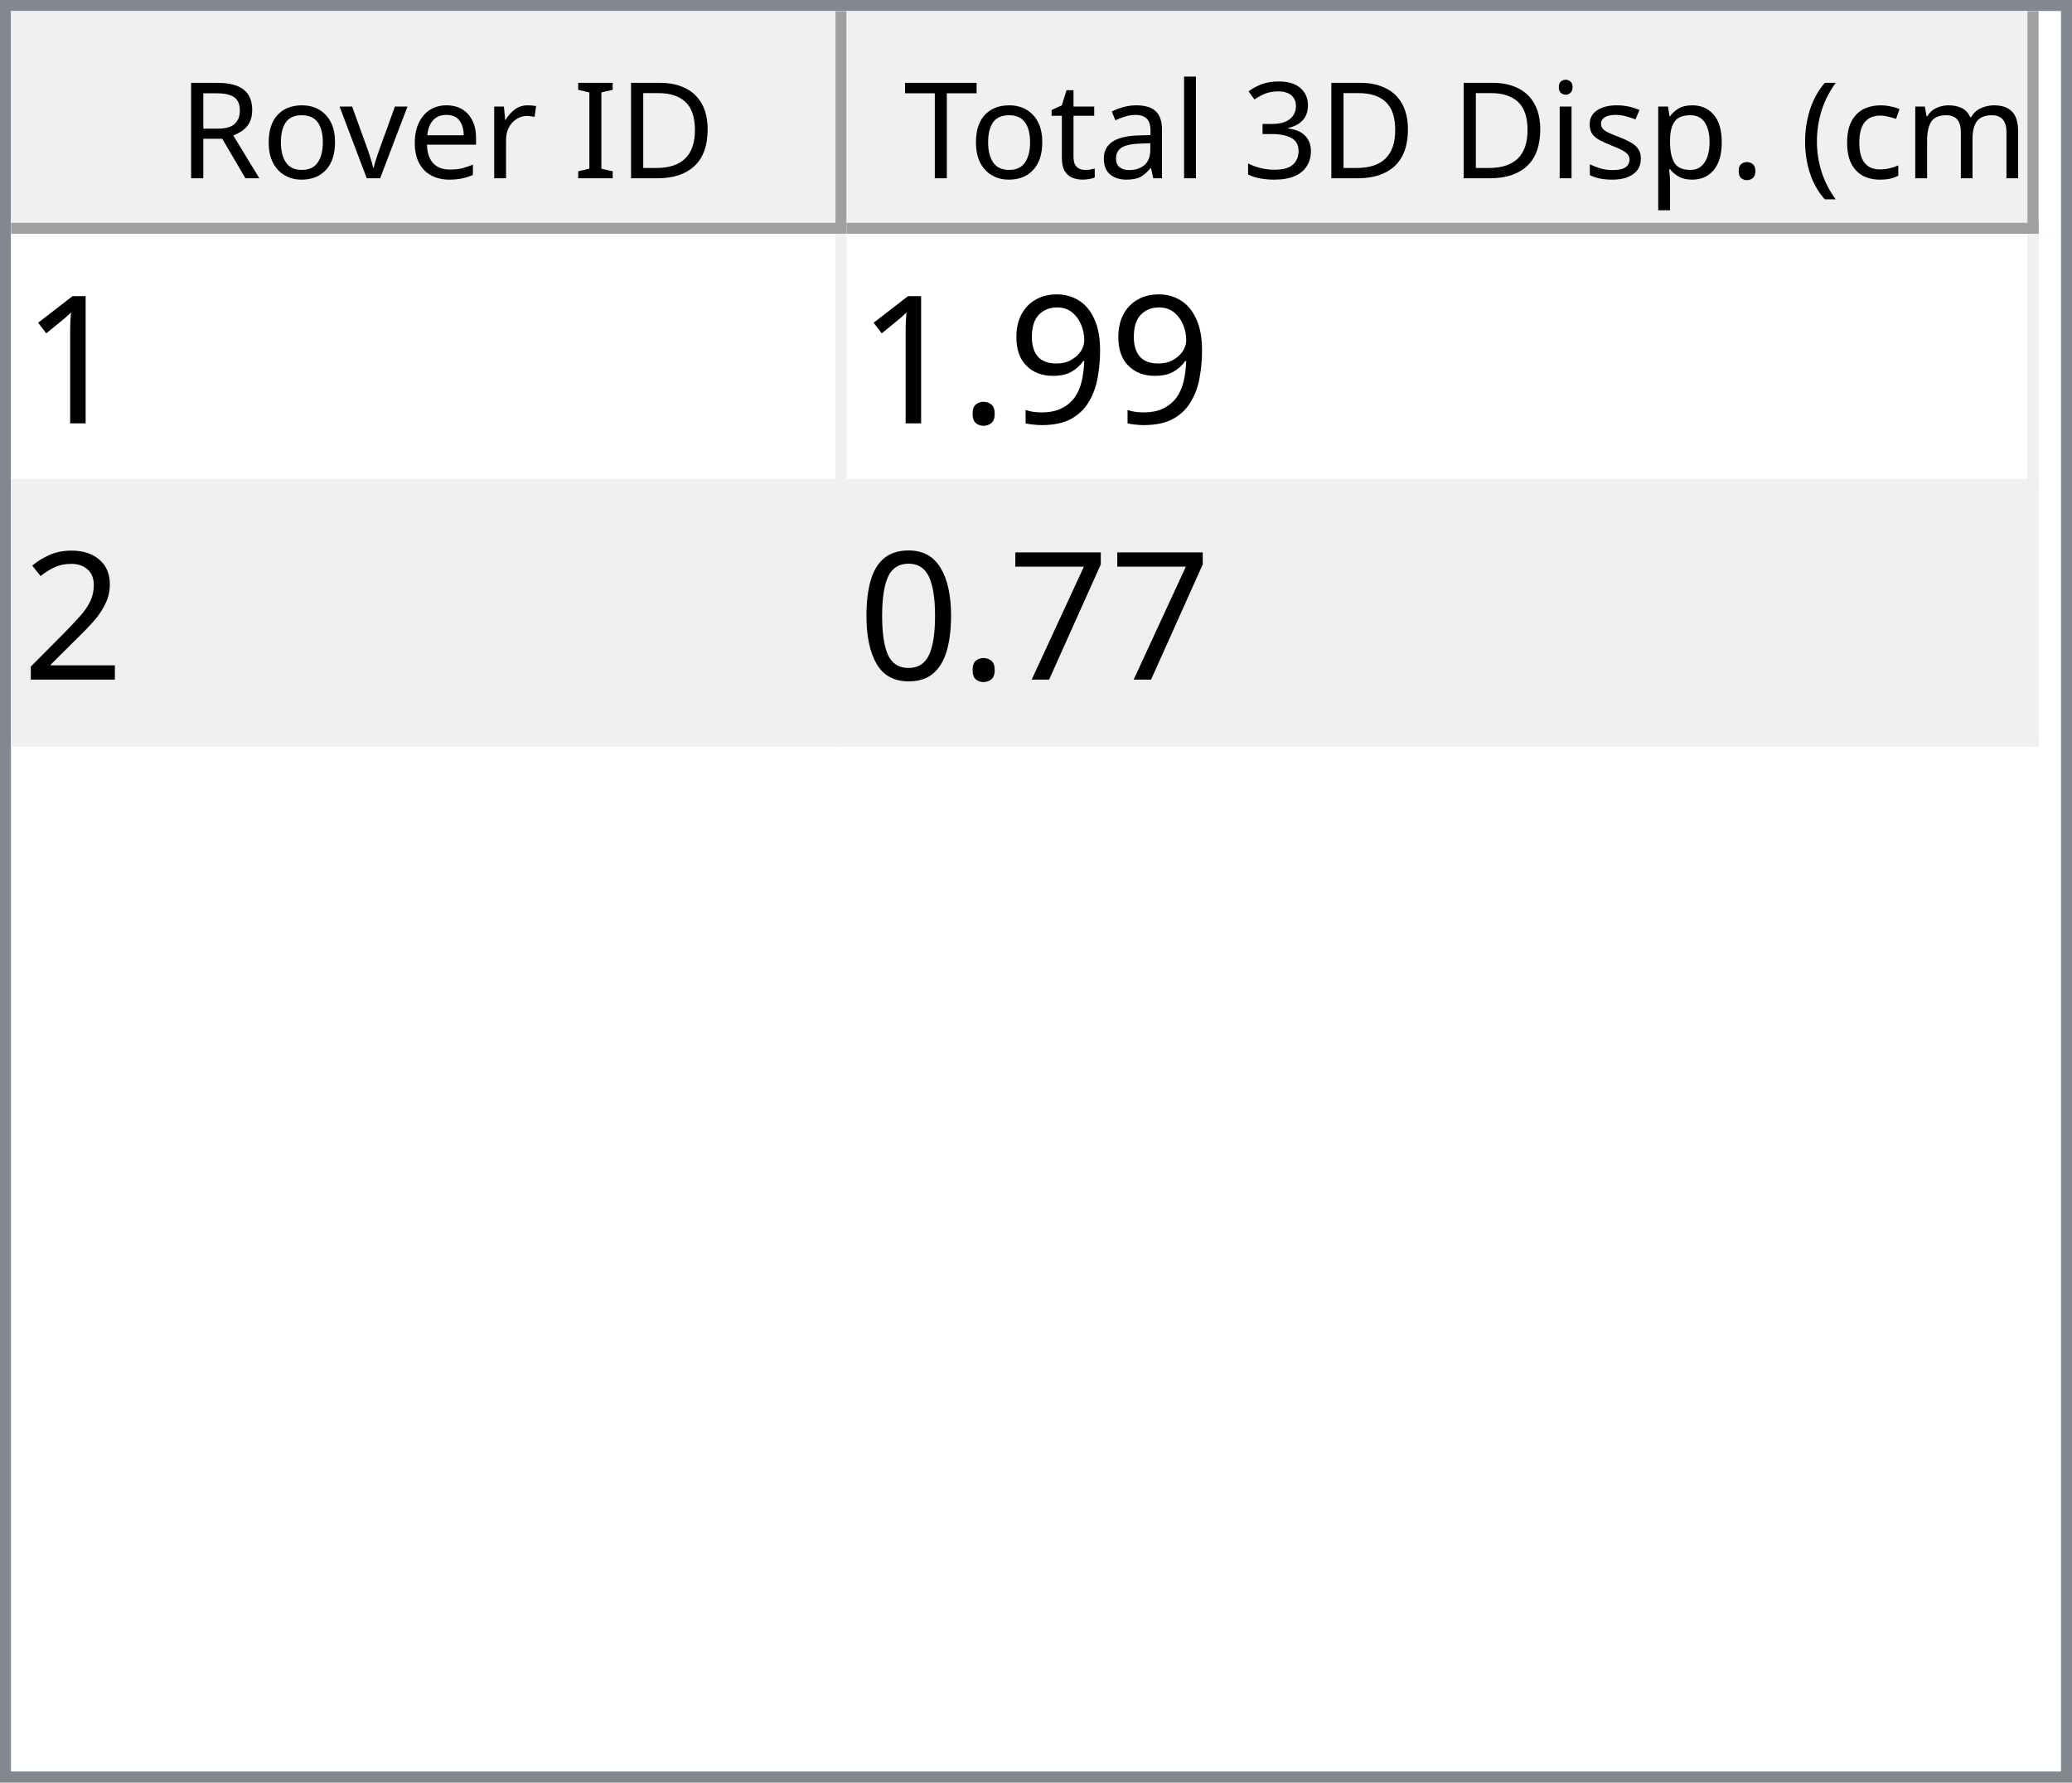
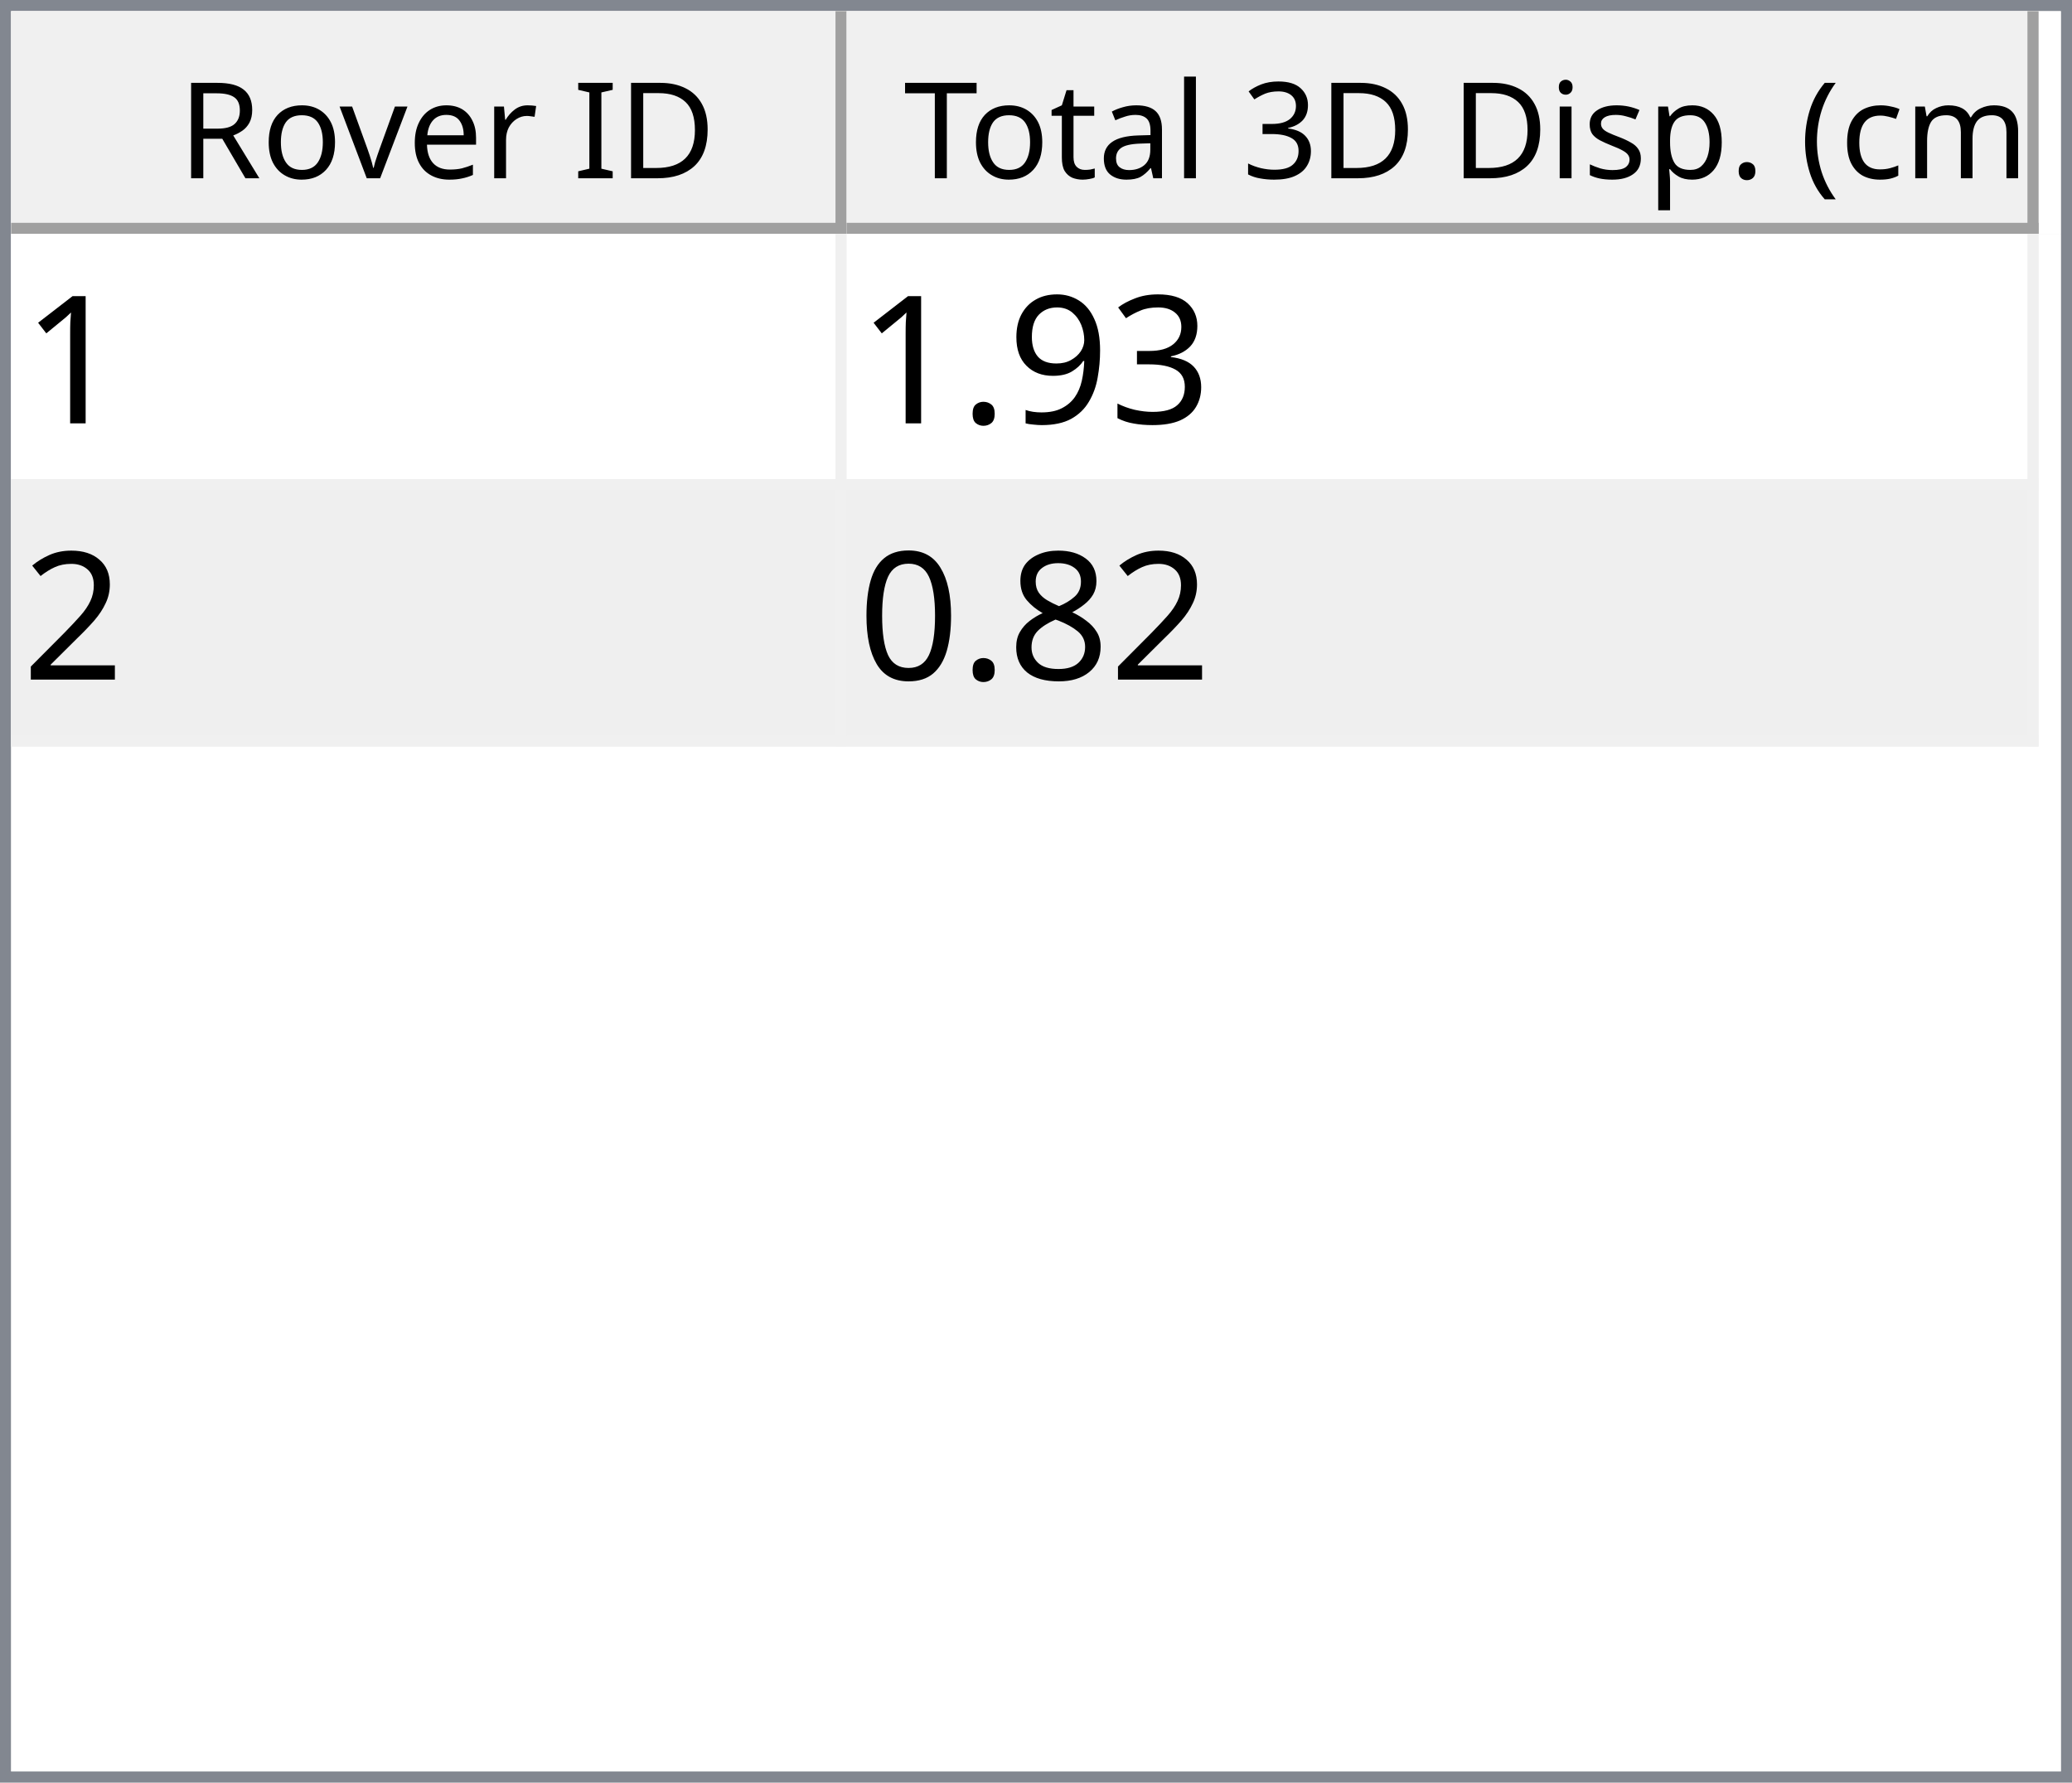
<svg xmlns="http://www.w3.org/2000/svg" style="fill-opacity:1; color-rendering:auto; color-interpolation:auto; text-rendering:auto; stroke:black; stroke-linecap:square; stroke-miterlimit:10; shape-rendering:auto; stroke-opacity:1; fill:black; stroke-dasharray:none; font-weight:normal; stroke-width:1; font-family:'Dialog'; font-style:normal; stroke-linejoin:miter; font-size:12px; stroke-dashoffset:0; image-rendering:auto;" width="186" height="160">
  <defs id="genericDefs" />
  <g>
    <defs id="defs1">
      <clipPath clipPathUnits="userSpaceOnUse" id="clipPath1">
        <path d="M0 0 L186 0 L186 160 L0 160 L0 0 Z" />
      </clipPath>
      <clipPath clipPathUnits="userSpaceOnUse" id="clipPath2">
        <path d="M0 0 L0 160 L186 160 L186 0 Z" />
      </clipPath>
      <clipPath clipPathUnits="userSpaceOnUse" id="clipPath3">
        <path d="M0 0 L0 20 L184 20 L184 0 Z" />
      </clipPath>
      <clipPath clipPathUnits="userSpaceOnUse" id="clipPath4">
        <path d="M0 0 L0 20 L75 20 L75 0 Z" />
      </clipPath>
      <clipPath clipPathUnits="userSpaceOnUse" id="clipPath5">
        <path d="M1 1 L1 19 L74 19 L74 1 Z" />
      </clipPath>
      <clipPath clipPathUnits="userSpaceOnUse" id="clipPath6">
        <path d="M0 0 L0 18 L73 18 L73 0 Z" />
      </clipPath>
      <clipPath clipPathUnits="userSpaceOnUse" id="clipPath7">
        <path d="M-0.5 -0.5 L-0.5 19.5 L74.5 19.5 L74.5 -0.5 Z" />
      </clipPath>
      <clipPath clipPathUnits="userSpaceOnUse" id="clipPath8">
        <path d="M0 0 L0 20 L107 20 L107 0 Z" />
      </clipPath>
      <clipPath clipPathUnits="userSpaceOnUse" id="clipPath9">
        <path d="M1 1 L1 19 L106 19 L106 1 Z" />
      </clipPath>
      <clipPath clipPathUnits="userSpaceOnUse" id="clipPath10">
        <path d="M0 0 L0 18 L105 18 L105 0 Z" />
      </clipPath>
      <clipPath clipPathUnits="userSpaceOnUse" id="clipPath11">
        <path d="M-0.5 -0.5 L-0.5 19.5 L106.5 19.5 L106.5 -0.5 Z" />
      </clipPath>
      <clipPath clipPathUnits="userSpaceOnUse" id="clipPath12">
        <path d="M0 0 L0 138 L184 138 L184 0 Z" />
      </clipPath>
      <clipPath clipPathUnits="userSpaceOnUse" id="clipPath13">
        <path d="M0 0 L0 46 L182 46 L182 0 Z" />
      </clipPath>
      <clipPath clipPathUnits="userSpaceOnUse" id="clipPath14">
        <path d="M-0.5 -0.5 L-0.5 45.5 L181.5 45.5 L181.5 -0.5 Z" />
      </clipPath>
      <clipPath clipPathUnits="userSpaceOnUse" id="clipPath15">
        <path d="M0 0 L0 22 L74 22 L74 0 Z" />
      </clipPath>
      <clipPath clipPathUnits="userSpaceOnUse" id="clipPath16">
        <path d="M0 0 L0 22 L106 22 L106 0 Z" />
      </clipPath>
      <font horiz-adv-x="64.551" id="font1">
        <font-face ascent="107.91" descent="25.098" units-per-em="100" style="font-style:normal; font-family:Segoe UI; font-weight:normal;" />
        <missing-glyph horiz-adv-x="64.551" d="M8.109 0 L8.109 68.266 L56.453 68.266 L56.453 0 L8.109 0 ZM15.328 7.234 L49.219 7.234 L49.219 61.031 L15.328 61.031 L15.328 7.234 Z" />
        <glyph unicode="D" horiz-adv-x="70.117" d="M9.188 0 L9.188 70.016 L28.516 70.016 Q65.531 70.016 65.531 35.891 Q65.531 19.672 55.25 9.836 Q44.969 0 27.734 0 L9.188 0 ZM17.391 62.594 L17.391 7.422 L27.828 7.422 Q41.609 7.422 49.273 14.797 Q56.938 22.172 56.938 35.688 Q56.938 62.594 28.328 62.594 L17.391 62.594 Z" />
        <glyph unicode="I" horiz-adv-x="26.611" d="M17.391 0 L9.188 0 L9.188 70.016 L17.391 70.016 L17.391 0 Z" />
        <glyph unicode=" " horiz-adv-x="27.393" d="" />
        <glyph unicode="r" horiz-adv-x="34.766" d="M34.188 41.891 Q32.078 43.5 28.125 43.5 Q23 43.5 19.555 38.672 Q16.109 33.844 16.109 25.484 L16.109 0 L8.109 0 L8.109 50 L16.109 50 L16.109 39.703 L16.312 39.703 Q18.016 44.969 21.531 47.922 Q25.047 50.875 29.391 50.875 Q32.516 50.875 34.188 50.203 L34.188 41.891 Z" />
        <glyph unicode="e" horiz-adv-x="52.295" d="M48.297 23 L12.984 23 Q13.188 14.656 17.484 10.109 Q21.781 5.562 29.297 5.562 Q37.75 5.562 44.828 11.141 L44.828 3.609 Q38.234 -1.172 27.391 -1.172 Q16.797 -1.172 10.742 5.641 Q4.688 12.453 4.688 24.812 Q4.688 36.469 11.305 43.82 Q17.922 51.172 27.734 51.172 Q37.547 51.172 42.922 44.828 Q48.297 38.484 48.297 27.203 L48.297 23 ZM40.094 29.781 Q40.047 36.719 36.75 40.578 Q33.453 44.438 27.594 44.438 Q21.922 44.438 17.969 40.383 Q14.016 36.328 13.094 29.781 L40.094 29.781 Z" />
        <glyph unicode="v" horiz-adv-x="47.9" d="M47.406 50 L27.484 0 L19.625 0 L0.688 50 L9.469 50 L22.172 13.672 Q23.578 9.672 23.922 6.688 L24.125 6.688 Q24.609 10.453 25.688 13.484 L38.969 50 L47.406 50 Z" />
        <glyph unicode="o" horiz-adv-x="58.594" d="M29 -1.172 Q17.922 -1.172 11.305 5.836 Q4.688 12.844 4.688 24.422 Q4.688 37.016 11.57 44.094 Q18.453 51.172 30.172 51.172 Q41.359 51.172 47.633 44.289 Q53.906 37.406 53.906 25.203 Q53.906 13.234 47.141 6.031 Q40.375 -1.172 29 -1.172 ZM29.594 44.438 Q21.875 44.438 17.383 39.188 Q12.891 33.938 12.891 24.703 Q12.891 15.828 17.43 10.695 Q21.969 5.562 29.594 5.562 Q37.359 5.562 41.531 10.594 Q45.703 15.625 45.703 24.906 Q45.703 34.281 41.531 39.359 Q37.359 44.438 29.594 44.438 Z" />
        <glyph unicode="R" horiz-adv-x="59.814" d="M59.375 0 L49.609 0 L37.891 19.625 Q36.281 22.359 34.766 24.289 Q33.25 26.219 31.664 27.438 Q30.078 28.656 28.25 29.219 Q26.422 29.781 24.125 29.781 L17.391 29.781 L17.391 0 L9.188 0 L9.188 70.016 L30.078 70.016 Q34.672 70.016 38.555 68.867 Q42.438 67.719 45.289 65.375 Q48.141 63.031 49.758 59.547 Q51.375 56.062 51.375 51.375 Q51.375 47.703 50.273 44.656 Q49.172 41.609 47.148 39.211 Q45.125 36.812 42.266 35.133 Q39.406 33.453 35.844 32.516 L35.844 32.328 Q37.594 31.547 38.891 30.547 Q40.188 29.547 41.359 28.18 Q42.531 26.812 43.68 25.078 Q44.828 23.344 46.234 21.047 L59.375 0 ZM17.391 62.594 L17.391 37.203 L28.516 37.203 Q31.594 37.203 34.203 38.133 Q36.812 39.062 38.719 40.797 Q40.625 42.531 41.703 45.047 Q42.781 47.562 42.781 50.688 Q42.781 56.297 39.141 59.445 Q35.5 62.594 28.609 62.594 L17.391 62.594 Z" />
        <glyph unicode=")" horiz-adv-x="30.176" d="M8.297 -15.922 L1.172 -15.922 Q16.406 2.344 16.406 26.812 Q16.406 51.469 1.078 70.016 L8.297 70.016 Q23.531 52.156 23.531 26.703 Q23.531 1.375 8.297 -15.922 Z" />
        <glyph unicode="m" horiz-adv-x="86.133" d="M79.109 0 L71.094 0 L71.094 28.719 Q71.094 37.016 68.531 40.727 Q65.969 44.438 59.906 44.438 Q54.781 44.438 51.195 39.75 Q47.609 35.062 47.609 28.516 L47.609 0 L39.594 0 L39.594 29.688 Q39.594 44.438 28.219 44.438 Q22.953 44.438 19.531 40.016 Q16.109 35.594 16.109 28.516 L16.109 0 L8.109 0 L8.109 50 L16.109 50 L16.109 42.094 L16.312 42.094 Q21.625 51.172 31.844 51.172 Q36.969 51.172 40.773 48.312 Q44.578 45.453 46 40.828 Q51.562 51.172 62.594 51.172 Q79.109 51.172 79.109 30.812 L79.109 0 Z" />
        <glyph unicode="c" horiz-adv-x="46.191" d="M42.188 2.297 Q36.422 -1.172 28.516 -1.172 Q17.828 -1.172 11.258 5.789 Q4.688 12.75 4.688 23.828 Q4.688 36.188 11.766 43.68 Q18.844 51.172 30.672 51.172 Q37.25 51.172 42.281 48.734 L42.281 40.531 Q36.719 44.438 30.375 44.438 Q22.703 44.438 17.797 38.945 Q12.891 33.453 12.891 24.516 Q12.891 15.719 17.508 10.641 Q22.125 5.562 29.891 5.562 Q36.422 5.562 42.188 9.906 L42.188 2.297 Z" />
        <glyph unicode="(" horiz-adv-x="30.176" d="M29.109 -15.922 L21.969 -15.922 Q6.844 1.375 6.844 26.703 Q6.844 52.156 21.969 70.016 L29.203 70.016 Q13.875 51.469 13.875 26.812 Q13.875 2.344 29.109 -15.922 Z" />
        <glyph unicode="." horiz-adv-x="21.68" d="M10.891 -1.078 Q8.641 -1.078 7.055 0.539 Q5.469 2.156 5.469 4.391 Q5.469 6.641 7.055 8.273 Q8.641 9.906 10.891 9.906 Q13.188 9.906 14.797 8.273 Q16.406 6.641 16.406 4.391 Q16.406 2.156 14.797 0.539 Q13.188 -1.078 10.891 -1.078 Z" />
        <glyph unicode="p" horiz-adv-x="58.789" d="M16.312 7.234 L16.109 7.234 L16.109 -23 L8.109 -23 L8.109 50 L16.109 50 L16.109 41.219 L16.312 41.219 Q22.219 51.172 33.594 51.172 Q43.266 51.172 48.688 44.461 Q54.109 37.75 54.109 26.469 Q54.109 13.922 48 6.375 Q41.891 -1.172 31.297 -1.172 Q21.578 -1.172 16.312 7.234 ZM16.109 27.391 L16.109 20.406 Q16.109 14.203 20.141 9.883 Q24.172 5.562 30.375 5.562 Q37.641 5.562 41.773 11.133 Q45.906 16.703 45.906 26.609 Q45.906 34.969 42.047 39.703 Q38.188 44.438 31.594 44.438 Q24.609 44.438 20.359 39.578 Q16.109 34.719 16.109 27.391 Z" />
        <glyph unicode="s" horiz-adv-x="42.432" d="M5.078 1.812 L5.078 10.406 Q11.625 5.562 19.484 5.562 Q30.031 5.562 30.031 12.594 Q30.031 14.594 29.125 15.992 Q28.219 17.391 26.68 18.461 Q25.141 19.531 23.07 20.383 Q21 21.234 18.609 22.172 Q15.281 23.484 12.766 24.828 Q10.25 26.172 8.57 27.859 Q6.891 29.547 6.031 31.695 Q5.172 33.844 5.172 36.719 Q5.172 40.234 6.789 42.945 Q8.406 45.656 11.086 47.484 Q13.766 49.312 17.211 50.242 Q20.656 51.172 24.312 51.172 Q30.812 51.172 35.938 48.922 L35.938 40.828 Q30.422 44.438 23.25 44.438 Q21 44.438 19.195 43.922 Q17.391 43.406 16.094 42.477 Q14.797 41.547 14.086 40.258 Q13.375 38.969 13.375 37.406 Q13.375 35.453 14.086 34.133 Q14.797 32.812 16.164 31.789 Q17.531 30.766 19.484 29.938 Q21.438 29.109 23.922 28.125 Q27.25 26.859 29.883 25.516 Q32.516 24.172 34.375 22.484 Q36.234 20.797 37.234 18.602 Q38.234 16.406 38.234 13.375 Q38.234 9.672 36.602 6.938 Q34.969 4.203 32.234 2.398 Q29.5 0.594 25.93 -0.289 Q22.359 -1.172 18.453 -1.172 Q10.75 -1.172 5.078 1.812 Z" />
        <glyph unicode="i" horiz-adv-x="24.219" d="M12.203 62.703 Q10.062 62.703 8.547 64.164 Q7.031 65.625 7.031 67.875 Q7.031 70.125 8.547 71.609 Q10.062 73.094 12.203 73.094 Q14.406 73.094 15.945 71.609 Q17.484 70.125 17.484 67.875 Q17.484 65.719 15.945 64.211 Q14.406 62.703 12.203 62.703 ZM16.109 0 L8.109 0 L8.109 50 L16.109 50 L16.109 0 Z" />
        <glyph unicode="3" horiz-adv-x="53.906" d="M46.531 19.828 Q46.531 15.094 44.75 11.211 Q42.969 7.328 39.719 4.57 Q36.469 1.812 31.93 0.297 Q27.391 -1.219 21.922 -1.219 Q11.922 -1.219 6 2.594 L6 11.188 Q13.094 5.609 22.219 5.609 Q25.875 5.609 28.828 6.539 Q31.781 7.469 33.906 9.227 Q36.031 10.984 37.18 13.477 Q38.328 15.969 38.328 19.094 Q38.328 32.812 18.797 32.812 L12.984 32.812 L12.984 39.594 L18.5 39.594 Q35.797 39.594 35.797 52.484 Q35.797 64.406 22.609 64.406 Q15.188 64.406 8.688 59.422 L8.688 67.188 Q15.375 71.188 24.609 71.188 Q29 71.188 32.57 69.969 Q36.141 68.75 38.68 66.555 Q41.219 64.359 42.609 61.281 Q44 58.203 44 54.5 Q44 40.672 30.031 36.719 L30.031 36.531 Q33.594 36.141 36.625 34.797 Q39.656 33.453 41.852 31.305 Q44.047 29.156 45.289 26.25 Q46.531 23.344 46.531 19.828 Z" />
        <glyph unicode="l" horiz-adv-x="24.219" d="M16.109 0 L8.109 0 L8.109 74.031 L16.109 74.031 L16.109 0 Z" />
        <glyph unicode="a" horiz-adv-x="50.879" d="M43.891 0 L35.891 0 L35.891 7.812 L35.688 7.812 Q30.469 -1.172 20.312 -1.172 Q12.844 -1.172 8.617 2.781 Q4.391 6.734 4.391 13.281 Q4.391 27.297 20.906 29.594 L35.891 31.688 Q35.891 44.438 25.594 44.438 Q16.547 44.438 9.281 38.281 L9.281 46.484 Q16.656 51.172 26.266 51.172 Q43.891 51.172 43.891 32.516 L43.891 0 ZM35.891 25.297 L23.828 23.641 Q18.266 22.859 15.43 20.875 Q12.594 18.891 12.594 13.875 Q12.594 10.203 15.211 7.883 Q17.828 5.562 22.172 5.562 Q28.125 5.562 32.008 9.742 Q35.891 13.922 35.891 20.312 L35.891 25.297 Z" />
        <glyph unicode="t" horiz-adv-x="33.887" d="M31.297 0.484 Q28.469 -1.078 23.828 -1.078 Q10.688 -1.078 10.688 13.578 L10.688 43.172 L2.094 43.172 L2.094 50 L10.688 50 L10.688 62.203 L18.703 64.797 L18.703 50 L31.297 50 L31.297 43.172 L18.703 43.172 L18.703 14.984 Q18.703 9.969 20.414 7.82 Q22.125 5.672 26.078 5.672 Q29.109 5.672 31.297 7.328 L31.297 0.484 Z" />
        <glyph unicode="T" horiz-adv-x="52.393" d="M50.594 62.594 L30.375 62.594 L30.375 0 L22.172 0 L22.172 62.594 L2 62.594 L2 70.016 L50.594 70.016 L50.594 62.594 Z" />
      </font>
      <font horiz-adv-x="75.0" id="font2">
        <font-face ascent="100.537" descent="21.973" units-per-em="100" style="font-style:normal; font-family:sans-serif; font-weight:normal;" />
        <missing-glyph horiz-adv-x="75.0" d="M12.5 0 L12.5 62.5 L62.5 62.5 L62.5 0 L12.5 0 ZM14.062 1.562 L60.938 1.562 L60.938 60.938 L14.062 60.938 L14.062 1.562 Z" />
        <glyph unicode="1" horiz-adv-x="55.615" d="M37.25 0 L28.469 0 L28.469 56 Q25.297 52.984 20.141 49.953 Q14.984 46.922 10.891 45.406 L10.891 53.906 Q18.266 57.375 23.781 62.305 Q29.297 67.234 31.594 71.875 L37.25 71.875 L37.25 0 Z" />
+         <glyph unicode="3" horiz-adv-x="55.615" d="M4.203 18.891 L12.984 20.062 Q14.5 12.594 18.141 9.297 Q21.781 6 27 6 Q33.203 6 37.477 10.297 Q41.75 14.594 41.75 20.953 Q41.75 27 37.797 30.93 Q33.844 34.859 27.734 34.859 Q25.25 34.859 21.531 33.891 L22.516 41.609 Q23.391 41.5 23.922 41.5 Q29.547 41.5 34.039 44.43 Q38.531 47.359 38.531 53.469 Q38.531 58.297 35.258 61.477 Q31.984 64.656 26.812 64.656 Q21.688 64.656 18.266 61.43 Q14.844 58.203 13.875 51.766 L5.078 53.328 Q6.688 62.156 12.398 67.016 Q18.109 71.875 26.609 71.875 Q32.469 71.875 37.398 69.359 Q42.328 66.844 44.945 62.5 Q47.562 58.156 47.562 53.266 Q47.562 48.641 45.07 44.828 Q42.578 41.016 37.703 38.766 Q44.047 37.312 47.562 32.695 Q51.078 28.078 51.078 21.141 Q51.078 11.766 44.242 5.25 Q37.406 -1.266 26.953 -1.266 Q17.531 -1.266 11.305 4.352 Q5.078 9.969 4.203 18.891 Z" />
        <glyph unicode="9" horiz-adv-x="55.615" d="M5.469 16.547 L13.922 17.328 Q14.984 11.375 18.016 8.688 Q21.047 6 25.781 6 Q29.828 6 32.883 7.859 Q35.938 9.719 37.891 12.82 Q39.844 15.922 41.164 21.195 Q42.484 26.469 42.484 31.938 Q42.484 32.516 42.438 33.688 Q39.797 29.5 35.234 26.883 Q30.672 24.266 25.344 24.266 Q16.453 24.266 10.305 30.711 Q4.156 37.156 4.156 47.703 Q4.156 58.594 10.578 65.234 Q17 71.875 26.656 71.875 Q33.641 71.875 39.43 68.117 Q45.219 64.359 48.219 57.398 Q51.219 50.438 51.219 37.25 Q51.219 23.531 48.242 15.406 Q45.266 7.281 39.383 3.031 Q33.5 -1.219 25.594 -1.219 Q17.188 -1.219 11.867 3.445 Q6.547 8.109 5.469 16.547 ZM41.453 48.141 Q41.453 55.719 37.43 60.156 Q33.406 64.594 27.734 64.594 Q21.875 64.594 17.531 59.812 Q13.188 55.031 13.188 47.406 Q13.188 40.578 17.312 36.305 Q21.438 32.031 27.484 32.031 Q33.594 32.031 37.523 36.305 Q41.453 40.578 41.453 48.141 Z" />
        <glyph unicode="." horiz-adv-x="27.783" d="M9.078 0 L9.078 10.016 L19.094 10.016 L19.094 0 L9.078 0 Z" />
        <glyph unicode="2" horiz-adv-x="55.615" d="M50.344 8.453 L50.344 0 L3.031 0 Q2.938 3.172 4.047 6.109 Q5.859 10.938 9.836 15.625 Q13.812 20.312 21.344 26.469 Q33.016 36.031 37.117 41.625 Q41.219 47.219 41.219 52.203 Q41.219 57.422 37.477 61.008 Q33.734 64.594 27.734 64.594 Q21.391 64.594 17.578 60.789 Q13.766 56.984 13.719 50.25 L4.688 51.172 Q5.609 61.281 11.664 66.578 Q17.719 71.875 27.938 71.875 Q38.234 71.875 44.242 66.164 Q50.25 60.453 50.25 52 Q50.25 47.703 48.492 43.555 Q46.734 39.406 42.656 34.812 Q38.578 30.219 29.109 22.219 Q21.188 15.578 18.945 13.211 Q16.703 10.844 15.234 8.453 L50.344 8.453 Z" />
-         <glyph unicode="7" horiz-adv-x="55.615" d="M4.734 62.203 L4.734 70.656 L51.078 70.656 L51.078 63.812 Q44.234 56.547 37.523 44.484 Q30.812 32.422 27.156 19.672 Q24.516 10.688 23.781 0 L14.75 0 Q14.891 8.453 18.062 20.414 Q21.234 32.375 27.172 43.484 Q33.109 54.594 39.797 62.203 L4.734 62.203 Z" />
+         <glyph unicode="8" horiz-adv-x="55.615" d="M17.672 38.812 Q12.203 40.828 9.57 44.539 Q6.938 48.25 6.938 53.422 Q6.938 61.234 12.555 66.555 Q18.172 71.875 27.484 71.875 Q36.859 71.875 42.578 66.43 Q48.297 60.984 48.297 53.172 Q48.297 48.188 45.68 44.508 Q43.062 40.828 37.75 38.812 Q44.344 36.672 47.781 31.883 Q51.219 27.094 51.219 20.453 Q51.219 11.281 44.727 5.031 Q38.234 -1.219 27.641 -1.219 Q17.047 -1.219 10.547 5.055 Q4.047 11.328 4.047 20.703 Q4.047 27.688 7.594 32.398 Q11.141 37.109 17.672 38.812 ZM15.922 53.719 Q15.922 48.641 19.195 45.414 Q22.469 42.188 27.688 42.188 Q32.766 42.188 36.016 45.383 Q39.266 48.578 39.266 53.219 Q39.266 58.062 35.914 61.359 Q32.562 64.656 27.594 64.656 Q22.562 64.656 19.242 61.43 Q15.922 58.203 15.922 53.719 ZM13.094 20.656 Q13.094 16.891 14.875 13.375 Q16.656 9.859 20.172 7.93 Q23.688 6 27.734 6 Q34.031 6 38.133 10.055 Q42.234 14.109 42.234 20.359 Q42.234 26.703 38.016 30.859 Q33.797 35.016 27.438 35.016 Q21.234 35.016 17.164 30.914 Q13.094 26.812 13.094 20.656 Z" />
        <glyph unicode="0" horiz-adv-x="55.615" d="M4.156 35.297 Q4.156 48 6.766 55.742 Q9.375 63.484 14.523 67.68 Q19.672 71.875 27.484 71.875 Q33.25 71.875 37.594 69.555 Q41.938 67.234 44.773 62.867 Q47.609 58.5 49.219 52.227 Q50.828 45.953 50.828 35.297 Q50.828 22.703 48.242 14.969 Q45.656 7.234 40.508 3.008 Q35.359 -1.219 27.484 -1.219 Q17.141 -1.219 11.234 6.203 Q4.156 15.141 4.156 35.297 ZM13.188 35.297 Q13.188 17.672 17.312 11.836 Q21.438 6 27.484 6 Q33.547 6 37.672 11.859 Q41.797 17.719 41.797 35.297 Q41.797 52.984 37.672 58.789 Q33.547 64.594 27.391 64.594 Q21.344 64.594 17.719 59.469 Q13.188 52.938 13.188 35.297 Z" />
      </font>
    </defs>
    <g style="fill:white; stroke:white;">
      <rect x="0" y="0" width="186" style="clip-path:url(#clipPath1); stroke:none;" height="160" />
    </g>
    <g style="fill:white; text-rendering:optimizeSpeed; color-rendering:optimizeSpeed; image-rendering:optimizeSpeed; shape-rendering:crispEdges; stroke:white; color-interpolation:sRGB;">
      <rect x="0" width="186" height="160" y="0" style="stroke:none;" />
      <path style="stroke:none;" d="M0 160 L186 160 L186 0 L0 0 Z" />
    </g>
    <g style="fill:rgb(240,240,240); font-family:'Segoe UI'; stroke:rgb(240,240,240);">
      <rect x="0" y="0" width="186" style="clip-path:url(#clipPath2); stroke:none;" height="160" />
    </g>
    <g style="fill:rgb(130,135,144); font-family:'Segoe UI'; stroke:rgb(130,135,144);">
      <path d="M0 0 L186 0 L186 160 L0 160 L0 0 ZM1 1 L185 1 L185 159 L1 159 L1 1 Z" style="fill-rule:evenodd; clip-path:url(#clipPath2); stroke:none;" />
    </g>
    <g style="fill:white; font-family:'Segoe UI'; stroke:white;" transform="translate(1,1)">
      <rect x="0" y="0" width="184" style="clip-path:url(#clipPath3); stroke:none;" height="20" />
    </g>
    <g style="fill:rgb(240,240,240); font-family:'Segoe UI'; stroke:rgb(240,240,240);" transform="translate(1,1)">
      <rect x="0" y="0" width="75" style="clip-path:url(#clipPath4); stroke:none;" height="20" />
    </g>
    <g style="font-family:'Segoe UI';" transform="translate(2,2)">
      <text x="14" xml:space="preserve" y="14" style="clip-path:url(#clipPath6); stroke:none;">Rover ID</text>
    </g>
    <g style="fill:rgb(160,160,160); font-family:'Segoe UI'; stroke:rgb(160,160,160); stroke-linejoin:bevel;" transform="translate(1.5,1.5)">
      <line x1="74" x2="74" y1="0" style="fill:none; clip-path:url(#clipPath7);" y2="19" />
    </g>
    <g style="fill:rgb(160,160,160); font-family:'Segoe UI'; stroke:rgb(160,160,160); stroke-linejoin:bevel;" transform="matrix(1,0,0,1,1,1) translate(0.5,0.5)">
      <line x1="0" x2="74" y1="19" style="fill:none; clip-path:url(#clipPath7);" y2="19" />
    </g>
    <g style="fill:rgb(240,240,240); font-family:'Segoe UI'; stroke:rgb(240,240,240);" transform="translate(76,1)">
      <rect x="0" y="0" width="107" style="clip-path:url(#clipPath8); stroke:none;" height="20" />
    </g>
    <g style="font-family:'Segoe UI';" transform="translate(77,2)">
      <text x="1" xml:space="preserve" y="14" style="clip-path:url(#clipPath10); stroke:none;"> Total 3D Disp. (cm)</text>
    </g>
    <g style="fill:rgb(160,160,160); font-family:'Segoe UI'; stroke:rgb(160,160,160); stroke-linejoin:bevel;" transform="translate(76.5,1.5)">
      <line x1="106" x2="106" y1="0" style="fill:none; clip-path:url(#clipPath11);" y2="19" />
    </g>
    <g style="fill:rgb(160,160,160); font-family:'Segoe UI'; stroke:rgb(160,160,160); stroke-linejoin:bevel;" transform="matrix(1,0,0,1,76,1) translate(0.5,0.5)">
      <line x1="0" x2="106" y1="19" style="fill:none; clip-path:url(#clipPath11);" y2="19" />
    </g>
    <g style="fill:white; font-family:'Segoe UI'; stroke:white;" transform="translate(1,21)">
      <rect x="0" y="0" width="184" style="clip-path:url(#clipPath12); stroke:none;" height="138" />
    </g>
    <g style="fill:rgb(240,240,240); font-size:16px; font-family:sans-serif; stroke:rgb(240,240,240);" transform="translate(1,21)">
      <rect x="0" y="0" width="182" style="clip-path:url(#clipPath13); stroke:none;" height="46" />
      <line transform="translate(0.5,0.5)" x1="0" x2="181" y1="22" style="clip-path:url(#clipPath14); fill:none; stroke-linejoin:bevel;" y2="22" />
    </g>
    <g transform="matrix(1,0,0,1,1,21) translate(0.5,0.5)" style="fill:rgb(240,240,240); font-size:16px; font-family:sans-serif; stroke:rgb(240,240,240); stroke-linejoin:bevel;">
      <line x1="0" x2="181" y1="45" style="fill:none; clip-path:url(#clipPath14);" y2="45" />
    </g>
    <g transform="matrix(1,0,0,1,1,21) translate(0.5,0.5)" style="fill:rgb(240,240,240); font-size:16px; font-family:sans-serif; stroke:rgb(240,240,240); stroke-linejoin:bevel;">
      <line x1="74" x2="74" y1="0" style="fill:none; clip-path:url(#clipPath14);" y2="45" />
    </g>
    <g transform="matrix(1,0,0,1,1,21) translate(0.5,0.5)" style="fill:rgb(240,240,240); font-size:16px; font-family:sans-serif; stroke:rgb(240,240,240); stroke-linejoin:bevel;">
      <line x1="181" x2="181" y1="0" style="fill:none; clip-path:url(#clipPath14);" y2="45" />
    </g>
    <g style="fill:white; font-size:16px; font-family:sans-serif; stroke:white;" transform="matrix(1,0,0,1,1,21)">
      <rect x="0" y="0" width="74" style="clip-path:url(#clipPath15); stroke:none;" height="22" />
      <text x="1" y="17" style="fill:black; clip-path:url(#clipPath15); stroke:none;" xml:space="preserve">1</text>
    </g>
    <g style="fill:white; font-size:16px; font-family:sans-serif; stroke:white;" transform="matrix(1,0,0,1,1,21) translate(75,0)">
      <rect x="0" y="0" width="106" style="clip-path:url(#clipPath16); stroke:none;" height="22" />
-       <text x="1" y="17" style="fill:black; clip-path:url(#clipPath16); stroke:none;" xml:space="preserve">1.99</text>
+       <text x="1" y="17" style="fill:black; clip-path:url(#clipPath16); stroke:none;" xml:space="preserve">1.93</text>
    </g>
    <g style="fill:rgb(239,239,239); font-size:16px; font-family:sans-serif; stroke:rgb(239,239,239);" transform="matrix(1,0,0,1,1,21) translate(0,23)">
      <rect x="0" y="0" width="74" style="clip-path:url(#clipPath15); stroke:none;" height="22" />
      <text x="1" y="17" style="fill:black; clip-path:url(#clipPath15); stroke:none;" xml:space="preserve">2</text>
    </g>
    <g style="fill:rgb(239,239,239); font-size:16px; font-family:sans-serif; stroke:rgb(239,239,239);" transform="matrix(1,0,0,1,1,21) translate(75,23)">
      <rect x="0" y="0" width="106" style="clip-path:url(#clipPath16); stroke:none;" height="22" />
-       <text x="1" y="17" style="fill:black; clip-path:url(#clipPath16); stroke:none;" xml:space="preserve">0.77</text>
+       <text x="1" y="17" style="fill:black; clip-path:url(#clipPath16); stroke:none;" xml:space="preserve">0.82</text>
    </g>
  </g>
</svg>
